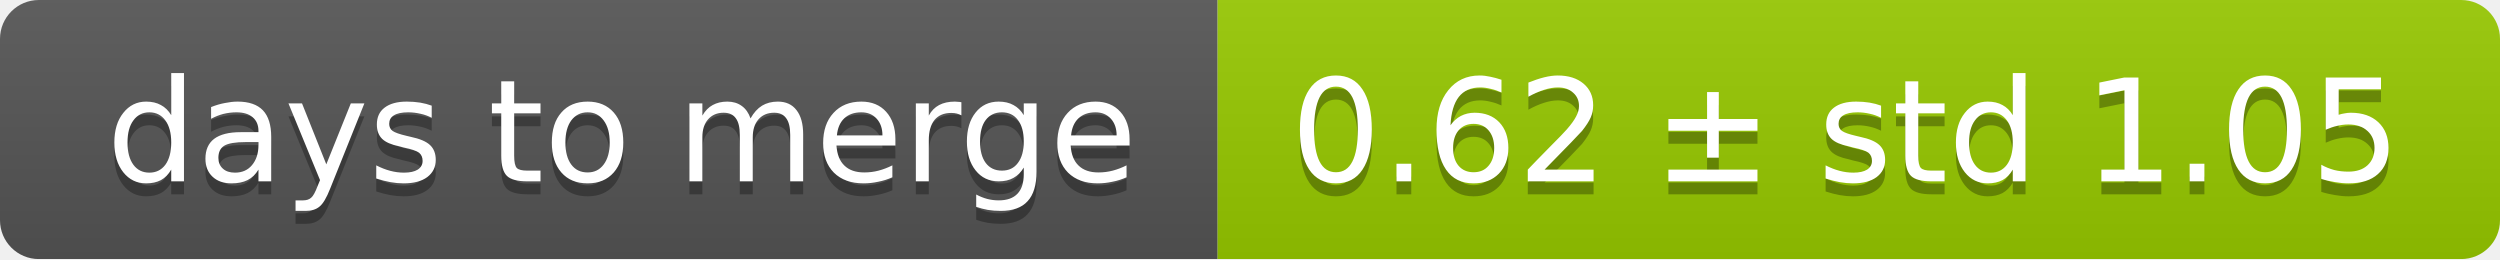
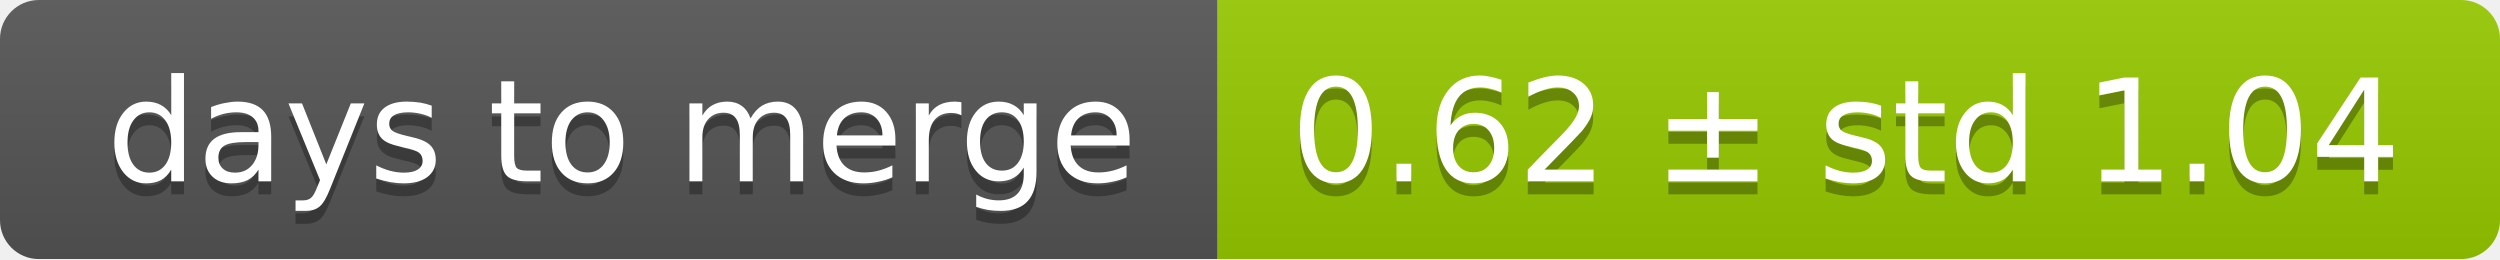
<svg xmlns="http://www.w3.org/2000/svg" width="193" height="20">
  <linearGradient id="smooth" x2="0" y2="100%">
    <stop offset="0" stop-color="#bbb" stop-opacity=".1" />
    <stop offset="1" stop-opacity=".1" />
  </linearGradient>
  <mask id="round">
    <rect width="193" height="20" rx="3" fill="#fff" />
  </mask>
  <g mask="url(#round)">
    <rect width="94" height="20" fill="#555" />
    <rect x="94" width="99" height="20" fill="#97ca00" />
    <rect width="193" height="20" fill="url(#smooth)" />
  </g>
  <g fill="#fff" text-anchor="middle" font-family="DejaVu Sans,Verdana,Geneva,sans-serif" font-size="11">
    <text x="48" y="15" fill="#010101" fill-opacity=".3">days to merge</text>
    <text x="48" y="14">days to merge</text>
-     <text x="142.5" y="15" fill="#010101" fill-opacity=".3">0.62 ± std 1.05</text>
-     <text x="142.5" y="14">0.62 ± std 1.05</text>
+     <text x="142.5" y="15" fill="#010101" fill-opacity=".3">0.62 ± std 1.04</text>
+     <text x="142.5" y="14">0.62 ± std 1.04</text>
  </g>
</svg>
